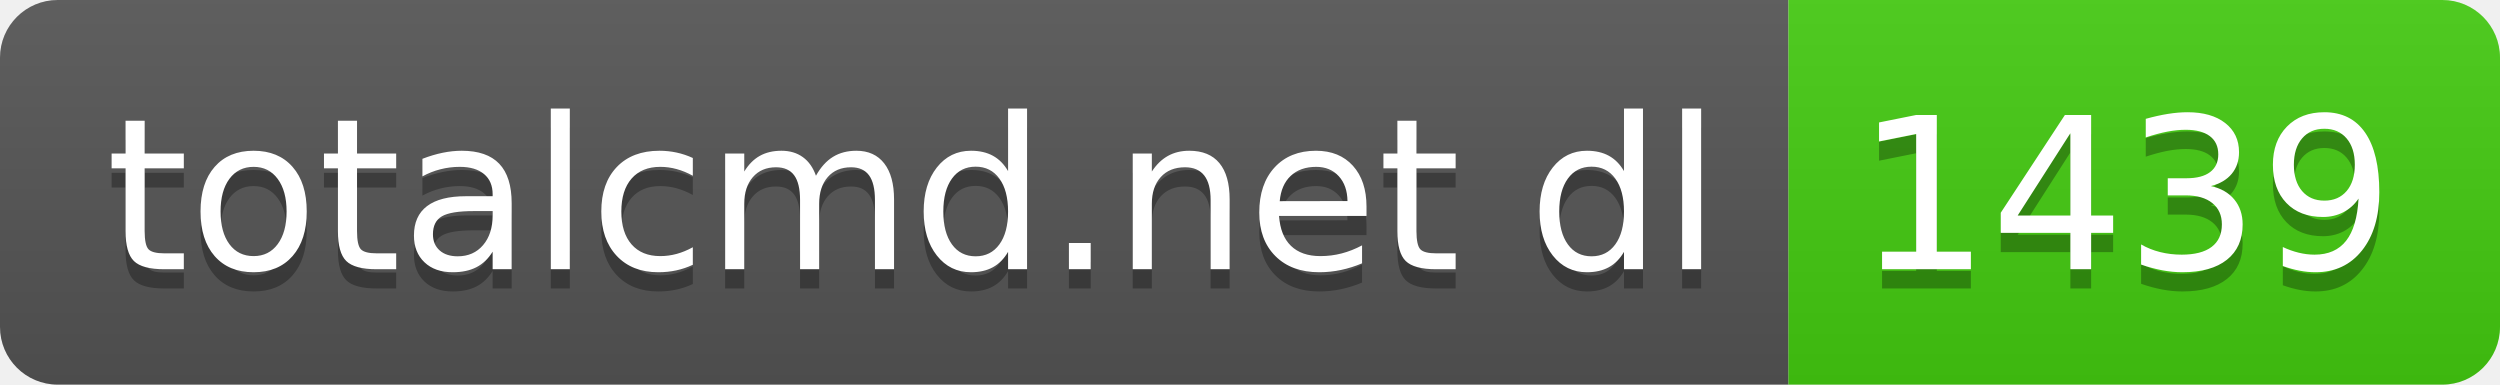
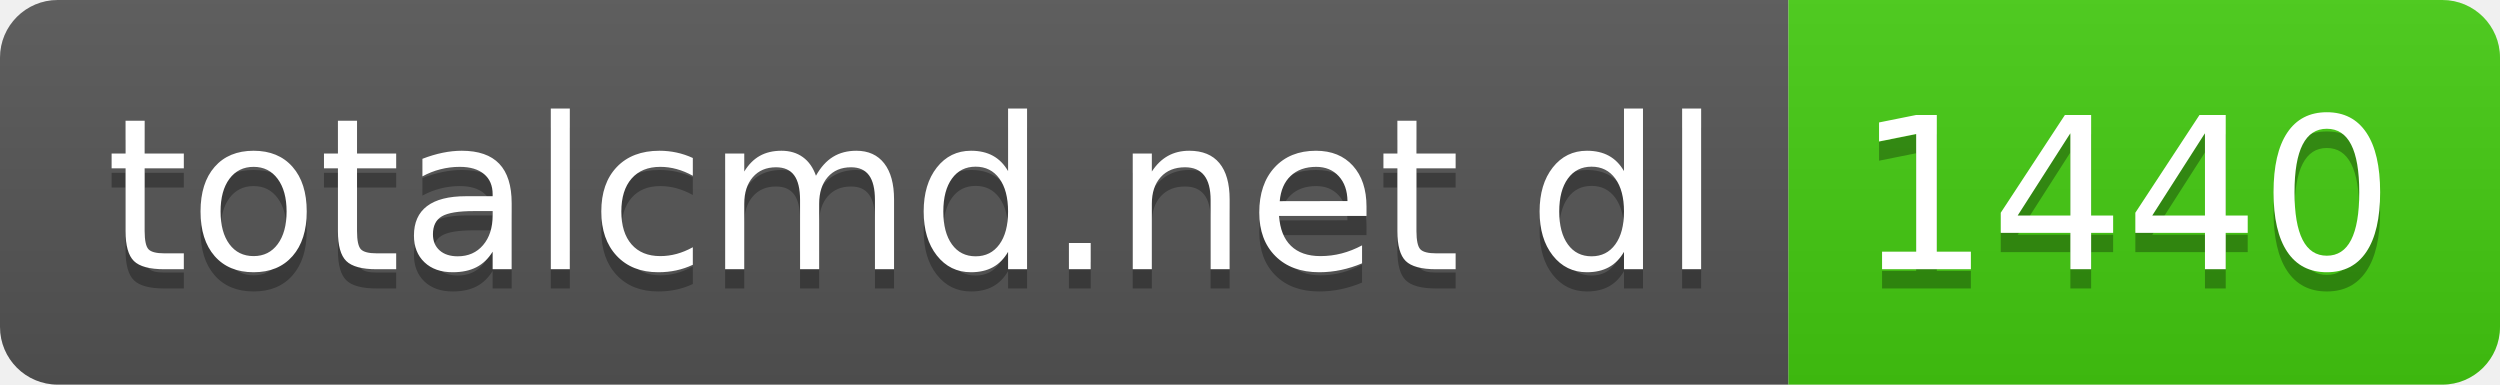
- <svg xmlns="http://www.w3.org/2000/svg" width="130" height="20" role="img" aria-label="totalcmd.net dl: 1439">
+ <svg xmlns="http://www.w3.org/2000/svg" width="130" height="20" role="img" aria-label="totalcmd.net dl: 1440">
  <linearGradient id="s" x2="0" y2="100%">
    <stop offset="0" stop-color="#bbb" stop-opacity=".1" />
    <stop offset="1" stop-opacity=".1" />
  </linearGradient>
  <clipPath id="r">
    <rect width="130" height="20" rx="3" fill="#fff" />
  </clipPath>
  <g clip-path="url(#r)">
    <rect width="93" height="20" fill="#555" />
    <rect x="93" width="37" height="20" fill="#4c1" />
    <rect width="130" height="20" fill="url(#s)" />
  </g>
  <g fill="#fff" text-anchor="middle" font-family="Verdana,Geneva,DejaVu Sans,sans-serif" text-rendering="geometricPrecision" font-size="110">
    <text aria-hidden="true" x="475" y="150" fill="#010101" fill-opacity=".3" transform="scale(.1)" textLength="830">totalcmd.net dl</text>
    <text x="475" y="140" transform="scale(.1)" fill="#fff" textLength="830">totalcmd.net dl</text>
-     <text aria-hidden="true" x="1105" y="150" fill="#010101" fill-opacity=".3" transform="scale(.1)" textLength="270">1439</text>
-     <text x="1105" y="140" transform="scale(.1)" fill="#fff" textLength="270">1439</text>
+     <text aria-hidden="true" x="1105" y="150" fill="#010101" fill-opacity=".3" transform="scale(.1)" textLength="270">1440</text>
+     <text x="1105" y="140" transform="scale(.1)" fill="#fff" textLength="270">1440</text>
  </g>
</svg>
